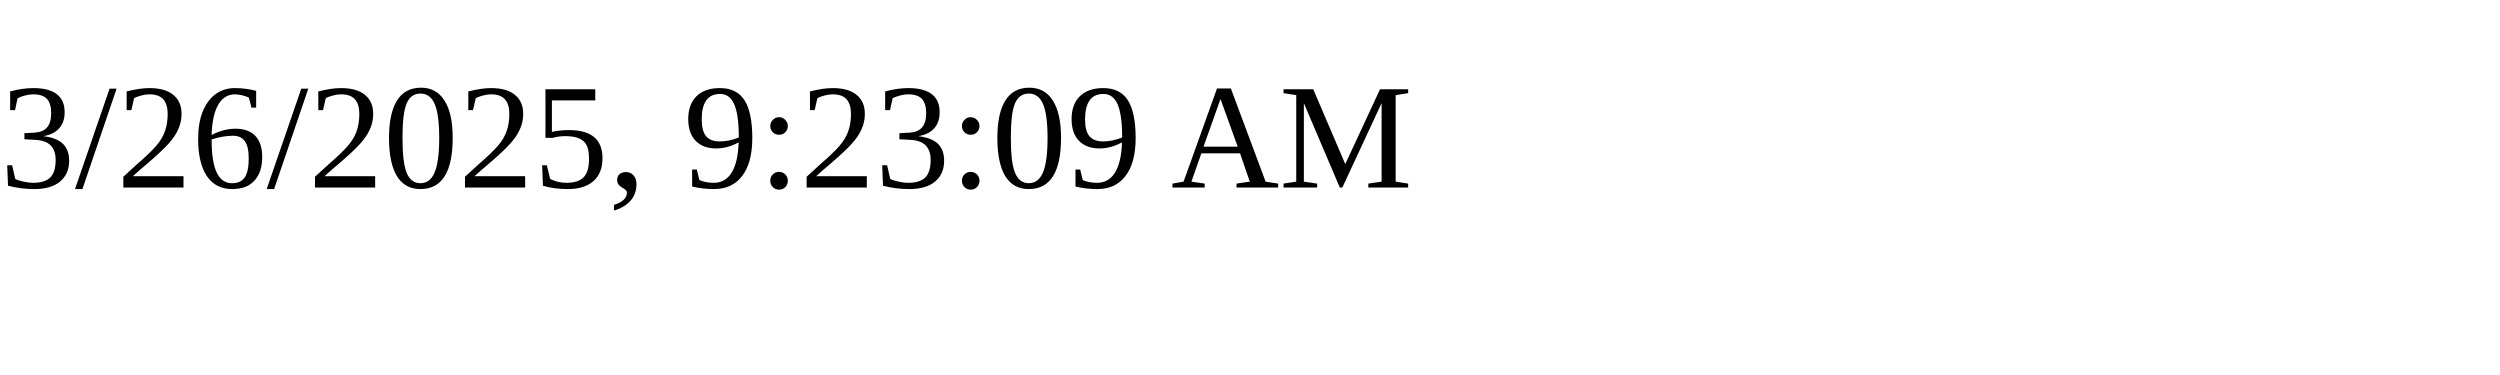
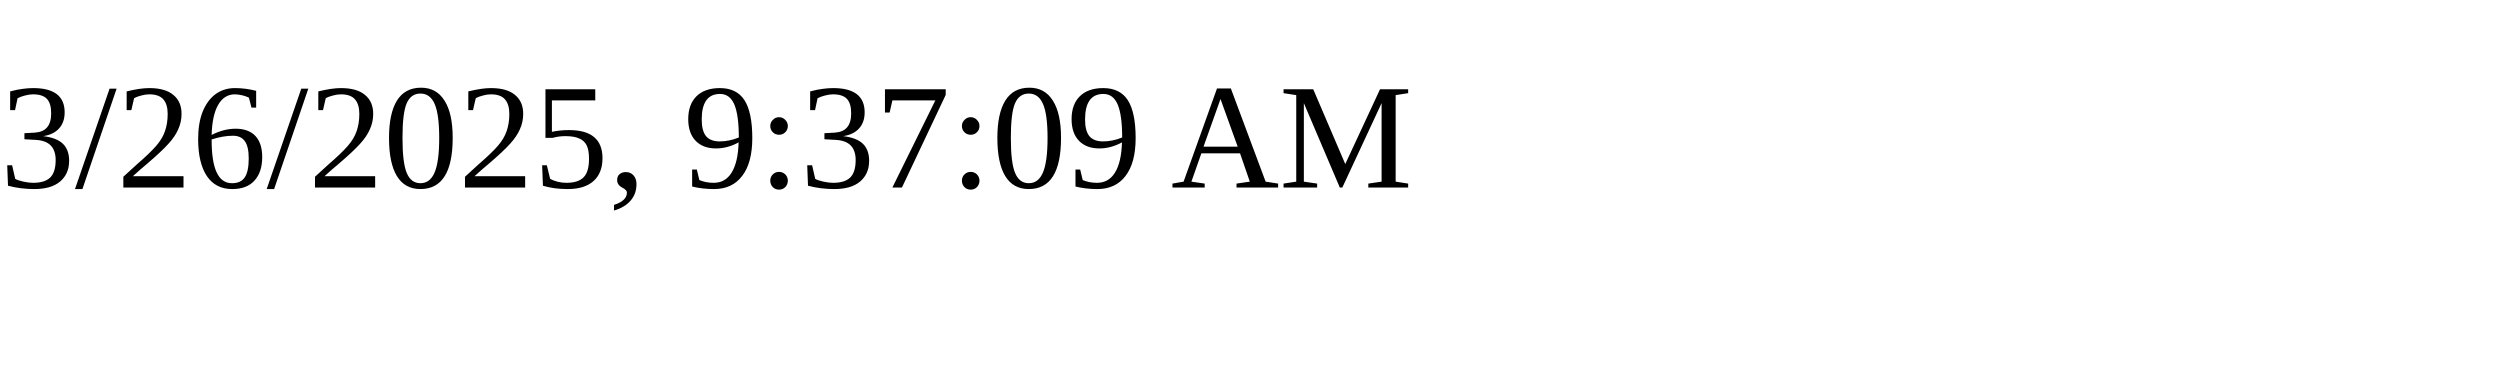
<svg xmlns="http://www.w3.org/2000/svg" height="30" width="200">
-   <text x="0" y="15">3/26/2025, 9:23:09 AM</text>
+   <text x="0" y="15">3/26/2025, 9:37:09 AM</text>
</svg>
